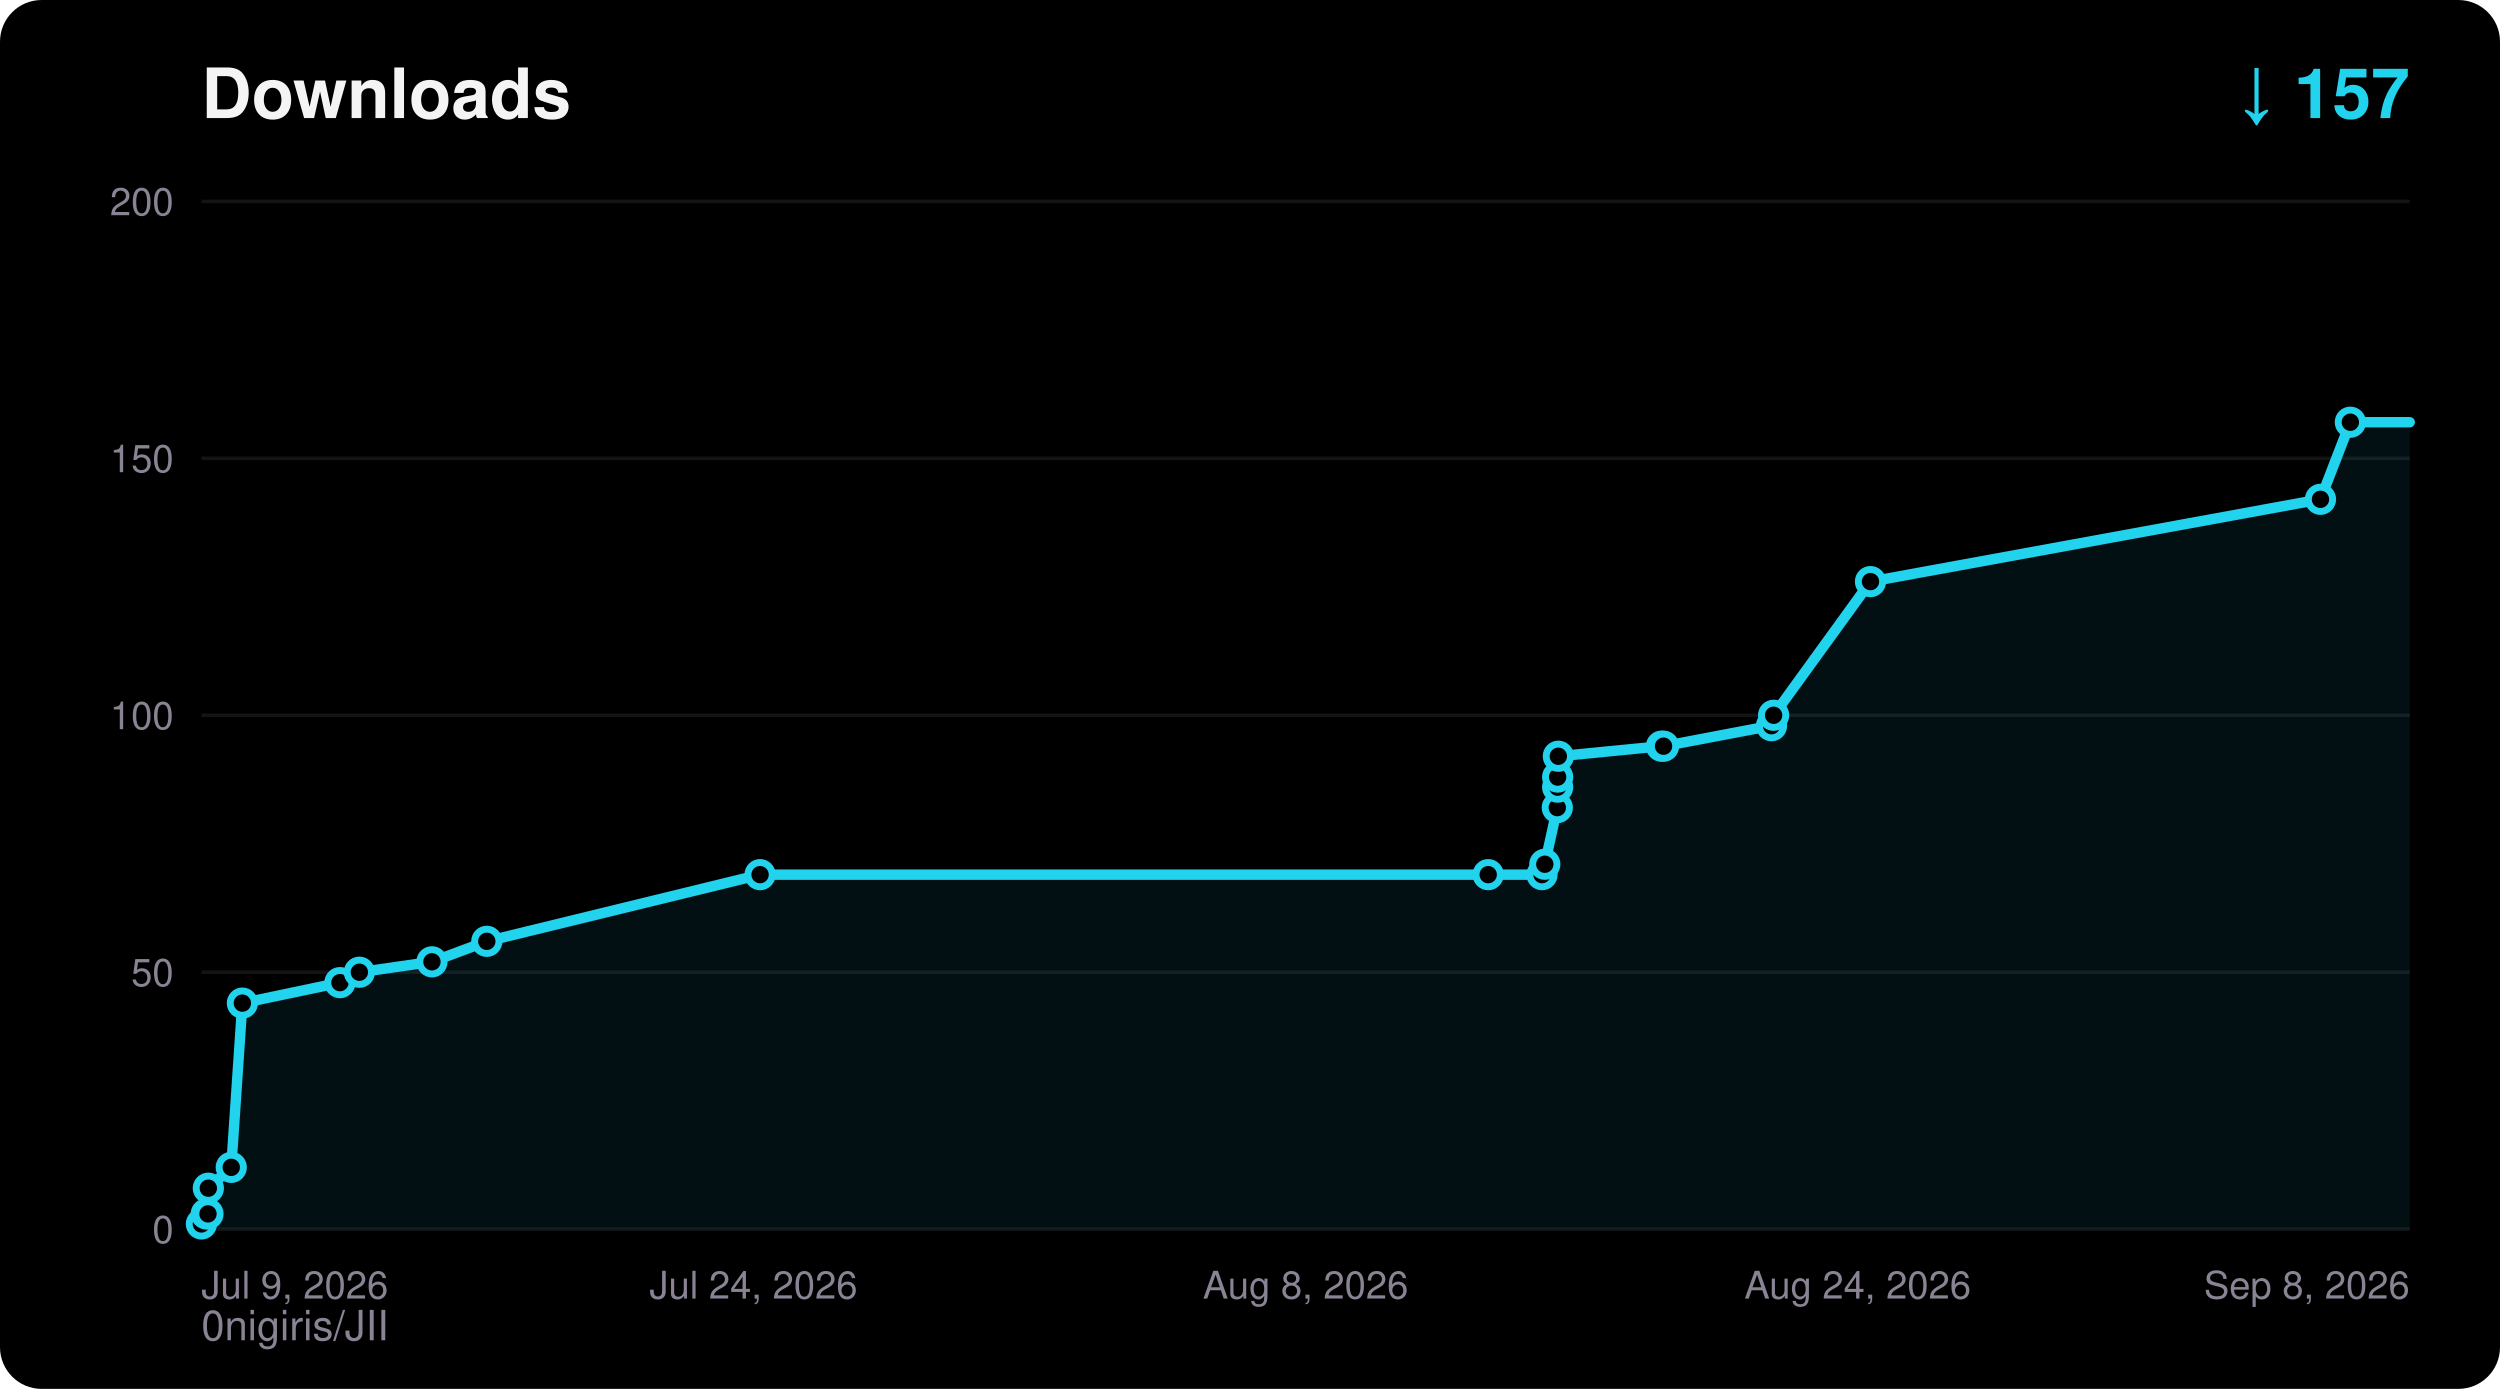
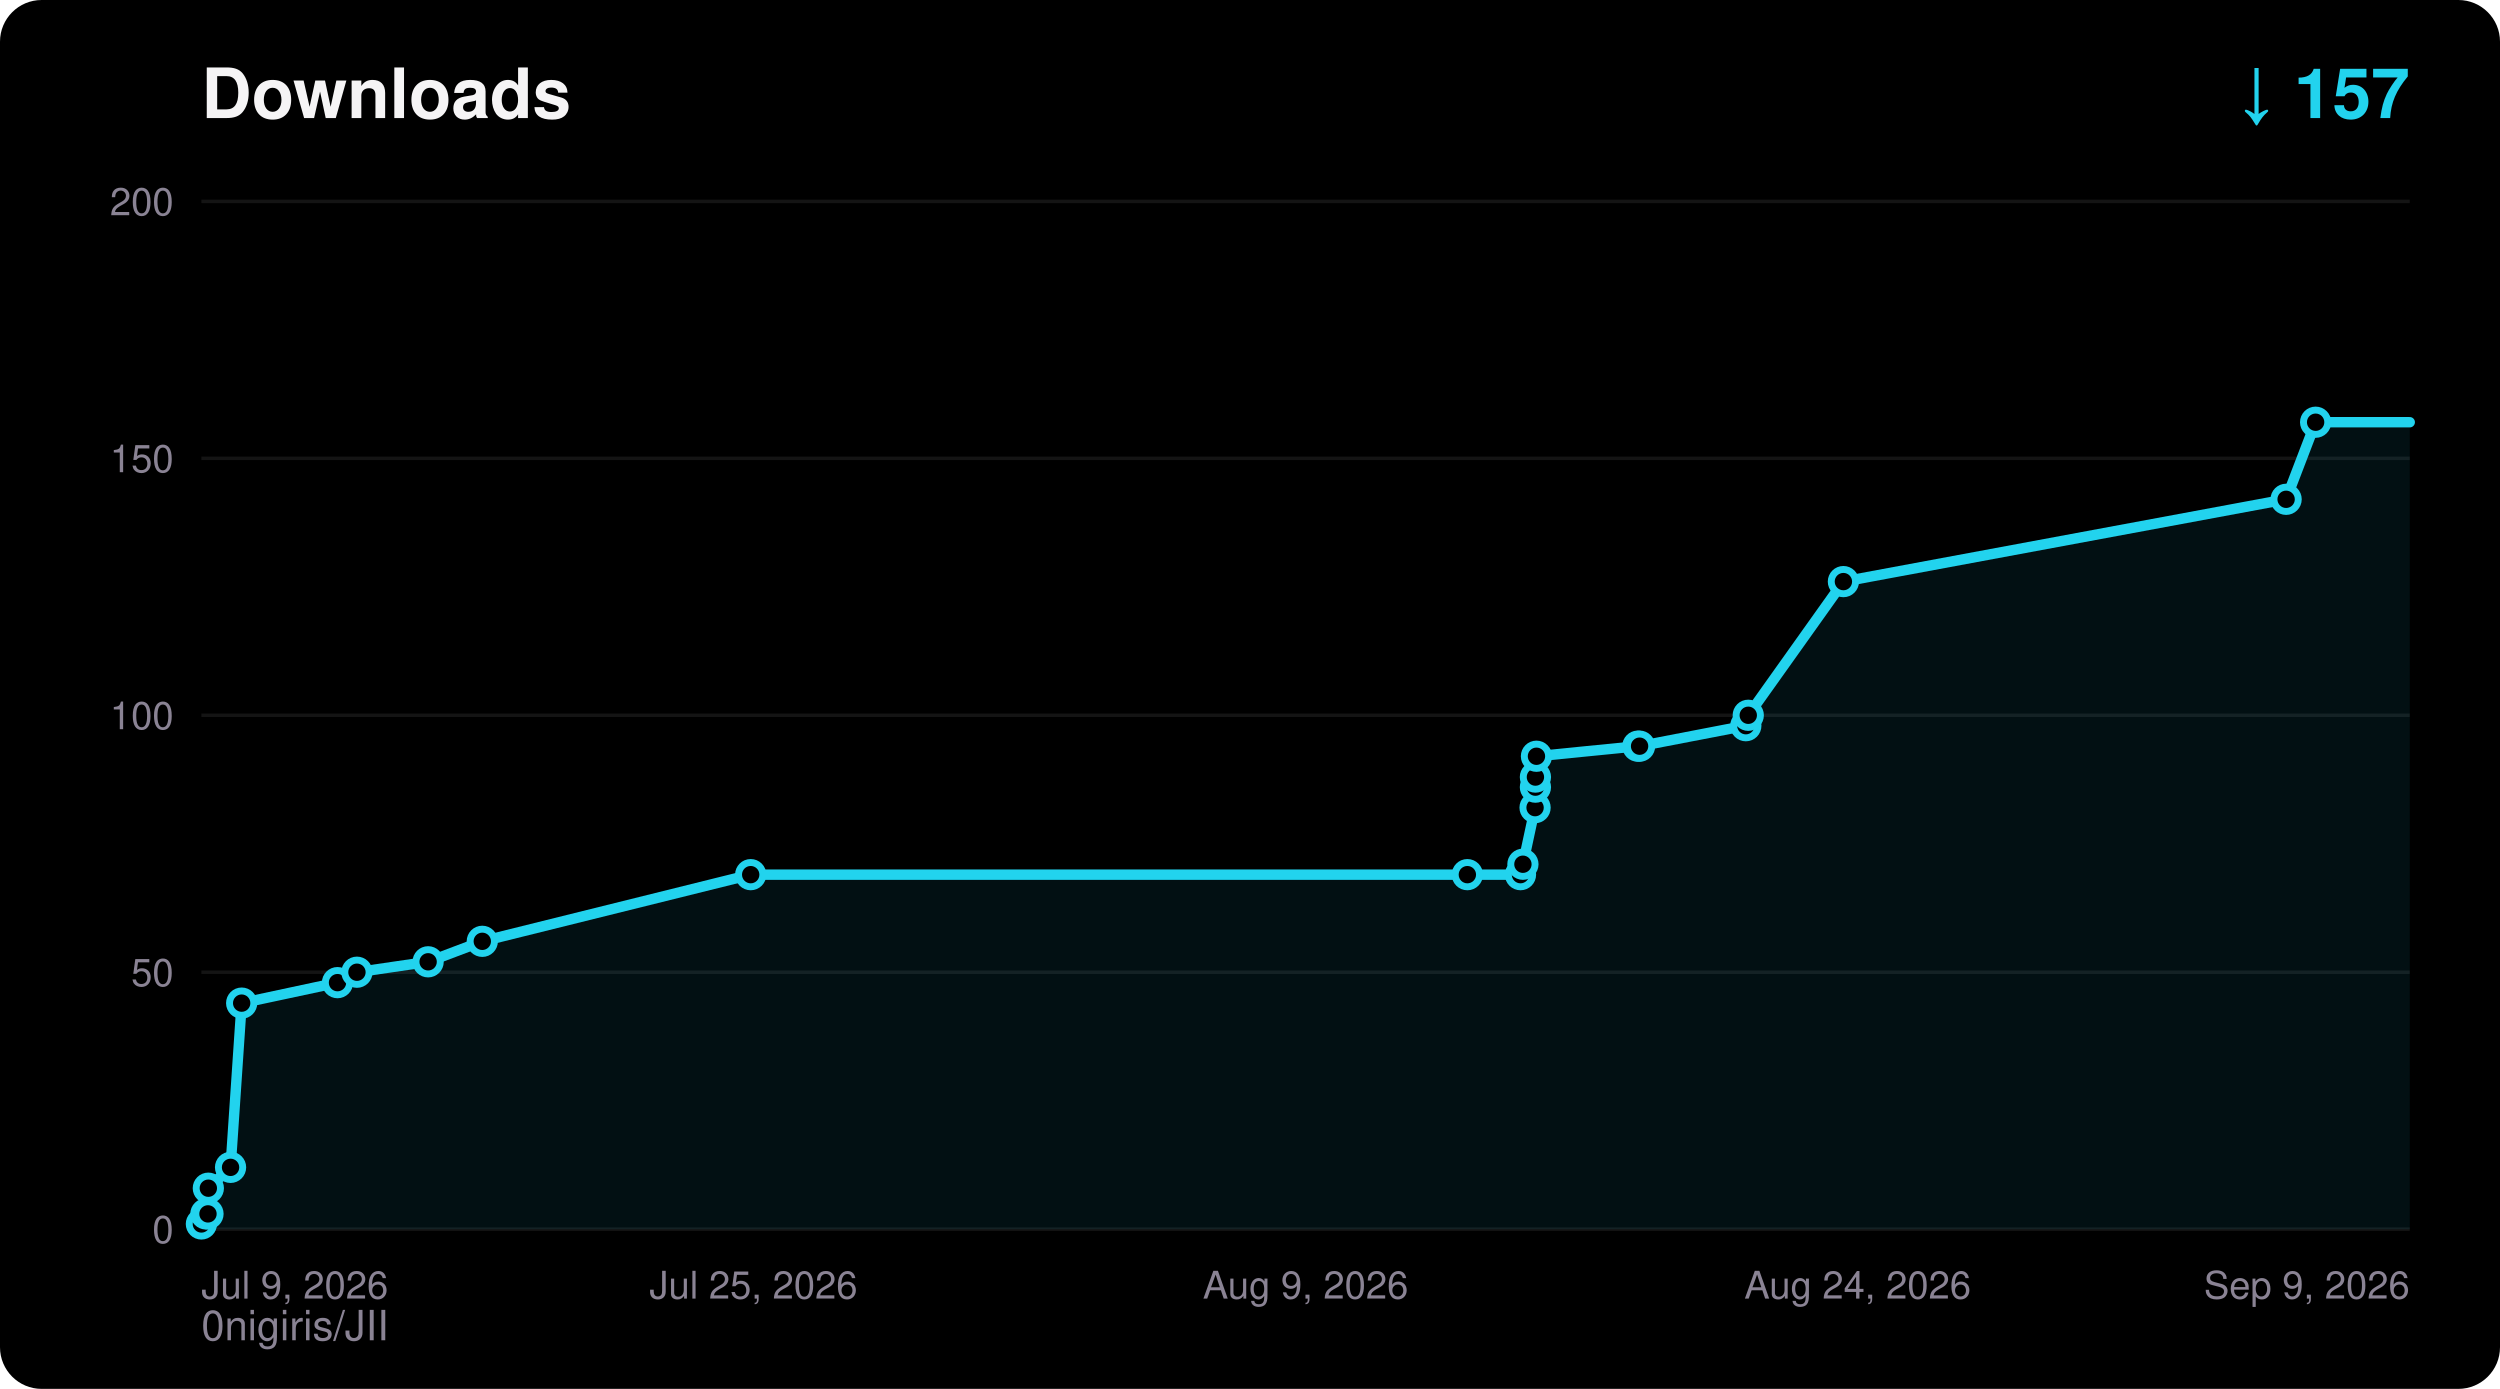
<svg xmlns="http://www.w3.org/2000/svg" width="720" height="400" viewBox="0 0 720 400" font-family="ui-sans-serif,Segoe UI,Helvetica,Arial,sans-serif">
  <rect width="720" height="400" rx="12" fill="#000000" />
  <text x="58" y="34" fill="#F5F4F5" font-size="20" font-weight="700">Downloads</text>
  <text x="694" y="34" fill="#22D3EE" font-size="20" font-weight="700" text-anchor="end">↓ 157</text>
  <text x="58" y="386" fill="#8A8394" font-size="12">0nigiris/JII</text>
  <line x1="58" y1="354.0" x2="694" y2="354.0" stroke="#FFFFFF14" stroke-width="1" />
  <text x="50" y="358.0" fill="#8A8394" font-size="11" text-anchor="end">0</text>
  <line x1="58" y1="280.0" x2="694" y2="280.0" stroke="#FFFFFF14" stroke-width="1" />
  <text x="50" y="284.0" fill="#8A8394" font-size="11" text-anchor="end">50</text>
  <line x1="58" y1="206.0" x2="694" y2="206.0" stroke="#FFFFFF14" stroke-width="1" />
  <text x="50" y="210.0" fill="#8A8394" font-size="11" text-anchor="end">100</text>
  <line x1="58" y1="132.0" x2="694" y2="132.0" stroke="#FFFFFF14" stroke-width="1" />
  <text x="50" y="136.0" fill="#8A8394" font-size="11" text-anchor="end">150</text>
  <line x1="58" y1="58.0" x2="694" y2="58.0" stroke="#FFFFFF14" stroke-width="1" />
  <text x="50" y="62.0" fill="#8A8394" font-size="11" text-anchor="end">200</text>
  <text x="58.0" y="374.0" fill="#8A8394" font-size="11" text-anchor="start">Jul 9, 2026</text>
-   <text x="217.0" y="374.0" fill="#8A8394" font-size="11" text-anchor="middle">Jul 24, 2026</text>
-   <text x="376.0" y="374.0" fill="#8A8394" font-size="11" text-anchor="middle">Aug 8, 2026</text>
+   <text x="217.0" y="374.0" fill="#8A8394" font-size="11" text-anchor="middle">Jul 25, 2026</text>
+   <text x="376.0" y="374.0" fill="#8A8394" font-size="11" text-anchor="middle">Aug 9, 2026</text>
  <text x="535.0" y="374.0" fill="#8A8394" font-size="11" text-anchor="middle">Aug 24, 2026</text>
-   <text x="694.0" y="374.0" fill="#8A8394" font-size="11" text-anchor="end">Sep 8, 2026</text>
-   <polygon points="58.0,354.0 58.0,352.5 59.4,349.6 59.9,349.6 60.0,342.2 66.6,336.2 69.8,288.9 97.9,283.0 103.5,280.0 124.4,277.0 140.2,271.1 218.9,251.9 428.6,251.9 444.1,251.9 444.9,248.9 448.5,232.6 448.6,226.7 448.6,223.8 448.8,217.8 478.5,214.9 479.1,214.9 510.2,209.0 510.8,206.0 538.7,167.5 668.3,143.8 676.9,121.6 694.0,121.6 694.0,354.0" fill="#22D3EE" fill-opacity="0.08" />
-   <polyline points="58.0,352.5 59.4,349.6 59.9,349.6 60.0,342.2 66.6,336.2 69.8,288.9 97.9,283.0 103.5,280.0 124.4,277.0 140.2,271.1 218.9,251.9 428.6,251.9 444.1,251.9 444.9,248.9 448.5,232.6 448.6,226.7 448.6,223.8 448.8,217.8 478.5,214.9 479.1,214.9 510.2,209.0 510.8,206.0 538.7,167.5 668.3,143.8 676.9,121.6 694.0,121.6" fill="none" stroke="#22D3EE" stroke-width="3" stroke-linejoin="round" stroke-linecap="round" />
+   <text x="694.0" y="374.0" fill="#8A8394" font-size="11" text-anchor="end">Sep 9, 2026</text>
+   <polygon points="58.0,354.0 58.0,352.5 59.3,349.6 59.9,349.6 60.0,342.2 66.4,336.2 69.6,288.9 97.2,283.0 102.8,280.0 123.3,277.0 138.9,271.1 216.2,251.9 422.6,251.9 437.9,251.9 438.6,248.9 442.1,232.6 442.2,226.7 442.2,223.8 442.5,217.8 471.7,214.9 472.2,214.9 502.8,209.0 503.5,206.0 530.9,167.5 658.4,143.8 666.9,121.6 694.0,121.6 694.0,354.0" fill="#22D3EE" fill-opacity="0.08" />
+   <polyline points="58.0,352.5 59.3,349.6 59.9,349.6 60.0,342.2 66.4,336.2 69.6,288.9 97.2,283.0 102.8,280.0 123.3,277.0 138.9,271.1 216.2,251.9 422.6,251.9 437.9,251.9 438.6,248.9 442.1,232.6 442.2,226.7 442.2,223.8 442.5,217.8 471.7,214.9 472.2,214.9 502.8,209.0 503.5,206.0 530.9,167.5 658.4,143.8 666.9,121.6 694.0,121.6" fill="none" stroke="#22D3EE" stroke-width="3" stroke-linejoin="round" stroke-linecap="round" />
  <circle cx="58.0" cy="352.5" r="3.5" fill="#000000" stroke="#22D3EE" stroke-width="2" />
-   <circle cx="59.4" cy="349.6" r="3.5" fill="#000000" stroke="#22D3EE" stroke-width="2" />
+   <circle cx="59.3" cy="349.6" r="3.5" fill="#000000" stroke="#22D3EE" stroke-width="2" />
  <circle cx="59.9" cy="349.6" r="3.5" fill="#000000" stroke="#22D3EE" stroke-width="2" />
  <circle cx="60.0" cy="342.2" r="3.5" fill="#000000" stroke="#22D3EE" stroke-width="2" />
-   <circle cx="66.6" cy="336.2" r="3.5" fill="#000000" stroke="#22D3EE" stroke-width="2" />
-   <circle cx="69.8" cy="288.9" r="3.5" fill="#000000" stroke="#22D3EE" stroke-width="2" />
-   <circle cx="97.9" cy="283.0" r="3.5" fill="#000000" stroke="#22D3EE" stroke-width="2" />
-   <circle cx="103.5" cy="280.0" r="3.5" fill="#000000" stroke="#22D3EE" stroke-width="2" />
-   <circle cx="124.4" cy="277.0" r="3.5" fill="#000000" stroke="#22D3EE" stroke-width="2" />
-   <circle cx="140.2" cy="271.1" r="3.5" fill="#000000" stroke="#22D3EE" stroke-width="2" />
-   <circle cx="218.9" cy="251.9" r="3.5" fill="#000000" stroke="#22D3EE" stroke-width="2" />
-   <circle cx="428.6" cy="251.9" r="3.5" fill="#000000" stroke="#22D3EE" stroke-width="2" />
-   <circle cx="444.1" cy="251.9" r="3.5" fill="#000000" stroke="#22D3EE" stroke-width="2" />
-   <circle cx="444.9" cy="248.9" r="3.5" fill="#000000" stroke="#22D3EE" stroke-width="2" />
-   <circle cx="448.5" cy="232.6" r="3.5" fill="#000000" stroke="#22D3EE" stroke-width="2" />
-   <circle cx="448.6" cy="226.7" r="3.5" fill="#000000" stroke="#22D3EE" stroke-width="2" />
-   <circle cx="448.6" cy="223.8" r="3.5" fill="#000000" stroke="#22D3EE" stroke-width="2" />
-   <circle cx="448.8" cy="217.8" r="3.5" fill="#000000" stroke="#22D3EE" stroke-width="2" />
-   <circle cx="478.5" cy="214.9" r="3.5" fill="#000000" stroke="#22D3EE" stroke-width="2" />
-   <circle cx="479.1" cy="214.9" r="3.5" fill="#000000" stroke="#22D3EE" stroke-width="2" />
-   <circle cx="510.2" cy="209.0" r="3.5" fill="#000000" stroke="#22D3EE" stroke-width="2" />
-   <circle cx="510.8" cy="206.0" r="3.5" fill="#000000" stroke="#22D3EE" stroke-width="2" />
-   <circle cx="538.7" cy="167.5" r="3.5" fill="#000000" stroke="#22D3EE" stroke-width="2" />
-   <circle cx="668.3" cy="143.8" r="3.5" fill="#000000" stroke="#22D3EE" stroke-width="2" />
-   <circle cx="676.9" cy="121.6" r="3.5" fill="#000000" stroke="#22D3EE" stroke-width="2" />
+   <circle cx="66.4" cy="336.2" r="3.5" fill="#000000" stroke="#22D3EE" stroke-width="2" />
+   <circle cx="69.6" cy="288.9" r="3.5" fill="#000000" stroke="#22D3EE" stroke-width="2" />
+   <circle cx="97.2" cy="283.0" r="3.5" fill="#000000" stroke="#22D3EE" stroke-width="2" />
+   <circle cx="102.8" cy="280.0" r="3.5" fill="#000000" stroke="#22D3EE" stroke-width="2" />
+   <circle cx="123.3" cy="277.0" r="3.5" fill="#000000" stroke="#22D3EE" stroke-width="2" />
+   <circle cx="138.9" cy="271.1" r="3.5" fill="#000000" stroke="#22D3EE" stroke-width="2" />
+   <circle cx="216.2" cy="251.9" r="3.5" fill="#000000" stroke="#22D3EE" stroke-width="2" />
+   <circle cx="422.6" cy="251.9" r="3.5" fill="#000000" stroke="#22D3EE" stroke-width="2" />
+   <circle cx="437.9" cy="251.9" r="3.5" fill="#000000" stroke="#22D3EE" stroke-width="2" />
+   <circle cx="438.6" cy="248.9" r="3.5" fill="#000000" stroke="#22D3EE" stroke-width="2" />
+   <circle cx="442.1" cy="232.6" r="3.5" fill="#000000" stroke="#22D3EE" stroke-width="2" />
+   <circle cx="442.2" cy="226.7" r="3.5" fill="#000000" stroke="#22D3EE" stroke-width="2" />
+   <circle cx="442.2" cy="223.8" r="3.5" fill="#000000" stroke="#22D3EE" stroke-width="2" />
+   <circle cx="442.5" cy="217.8" r="3.5" fill="#000000" stroke="#22D3EE" stroke-width="2" />
+   <circle cx="471.7" cy="214.9" r="3.5" fill="#000000" stroke="#22D3EE" stroke-width="2" />
+   <circle cx="472.2" cy="214.9" r="3.5" fill="#000000" stroke="#22D3EE" stroke-width="2" />
+   <circle cx="502.8" cy="209.0" r="3.5" fill="#000000" stroke="#22D3EE" stroke-width="2" />
+   <circle cx="503.5" cy="206.0" r="3.5" fill="#000000" stroke="#22D3EE" stroke-width="2" />
+   <circle cx="530.9" cy="167.5" r="3.5" fill="#000000" stroke="#22D3EE" stroke-width="2" />
+   <circle cx="658.4" cy="143.8" r="3.5" fill="#000000" stroke="#22D3EE" stroke-width="2" />
+   <circle cx="666.9" cy="121.6" r="3.5" fill="#000000" stroke="#22D3EE" stroke-width="2" />
</svg>
